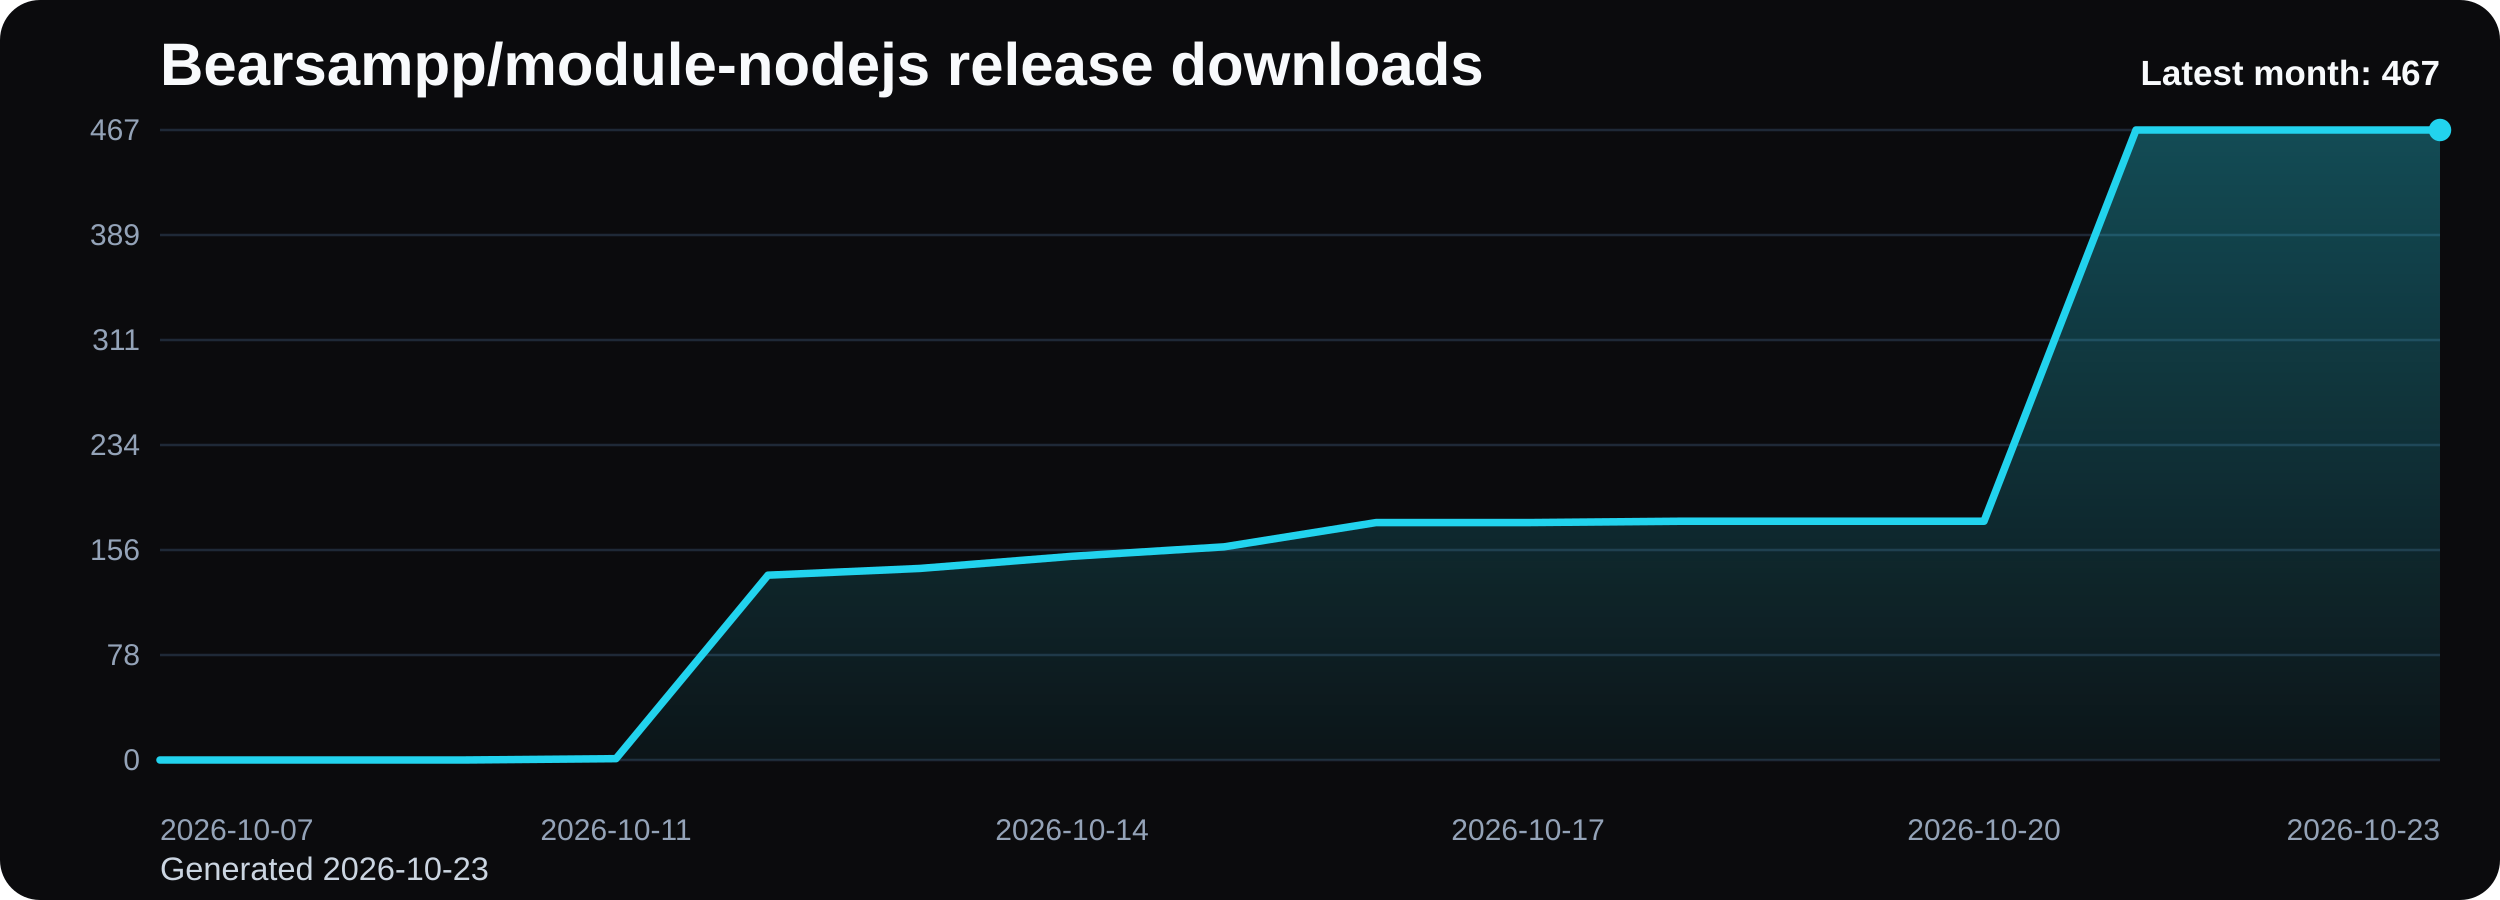
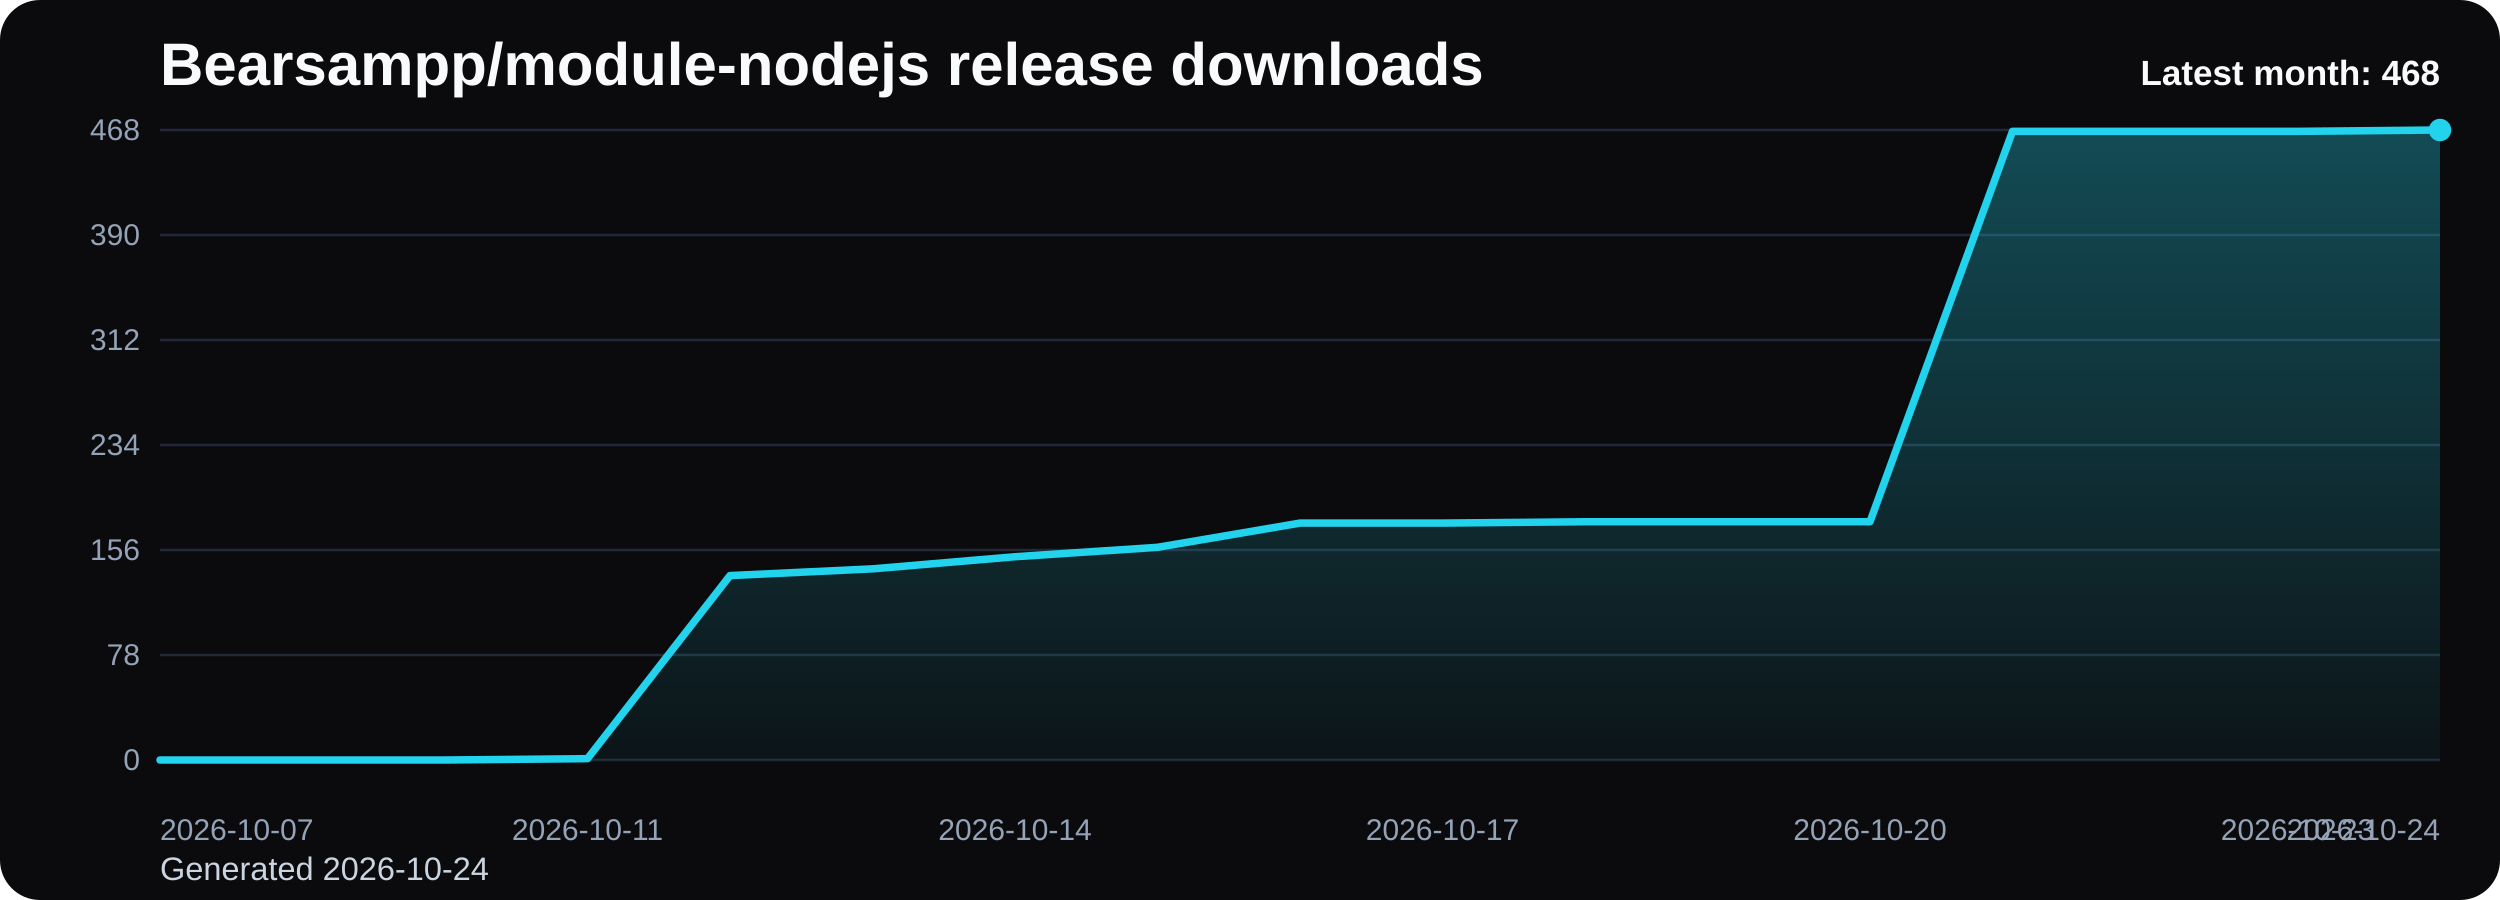
<svg xmlns="http://www.w3.org/2000/svg" viewBox="0 0 1000 360" role="img" aria-label="Bearsampp/module-nodejs release downloads chart">
  <defs>
    <linearGradient id="fill-monthly-black" x1="0" y1="0" x2="0" y2="1">
      <stop offset="0%" stop-color="#22d3ee" stop-opacity="0.32" />
      <stop offset="100%" stop-color="#22d3ee" stop-opacity="0.05" />
    </linearGradient>
    <style>
      .bg { fill: #0b0b0d; }
      .title { font: 700 24px Arial, sans-serif; fill: #f8fafc; }
      .sub { font: 400 13px Arial, sans-serif; fill: #cbd5e1; }
      .grid { stroke: #1f2937; stroke-width: 1; }
      .axis { font: 400 12px Arial, sans-serif; fill: #94a3b8; }
      .line { fill: none; stroke: #22d3ee; stroke-width: 3; stroke-linecap: round; stroke-linejoin: round; }
      .dot { fill: #22d3ee; }
      .value { font: 600 11px Arial, sans-serif; fill: #cbd5e1; }
      .latest { font: 700 14px Arial, sans-serif; fill: #f8fafc; }
    </style>
  </defs>
  <rect class="bg" x="0" y="0" width="1000" height="360" rx="16" />
  <text class="title" x="64" y="34">Bearsampp/module-nodejs release downloads</text>
-   <text class="sub" x="64" y="352">Generated 2026-10-23</text>
+   <text class="sub" x="64" y="352">Generated 2026-10-24</text>
  <line x1="64" y1="52.00" x2="976" y2="52.00" class="grid" />
-   <text x="56" y="56.00" text-anchor="end" class="axis">467</text>
+   <text x="56" y="56.00" text-anchor="end" class="axis">468</text>
  <line x1="64" y1="94.00" x2="976" y2="94.00" class="grid" />
-   <text x="56" y="98.00" text-anchor="end" class="axis">389</text>
+   <text x="56" y="98.00" text-anchor="end" class="axis">390</text>
  <line x1="64" y1="136.00" x2="976" y2="136.00" class="grid" />
-   <text x="56" y="140.00" text-anchor="end" class="axis">311</text>
+   <text x="56" y="140.00" text-anchor="end" class="axis">312</text>
  <line x1="64" y1="178.00" x2="976" y2="178.00" class="grid" />
  <text x="56" y="182.00" text-anchor="end" class="axis">234</text>
  <line x1="64" y1="220.00" x2="976" y2="220.00" class="grid" />
  <text x="56" y="224.00" text-anchor="end" class="axis">156</text>
  <line x1="64" y1="262.00" x2="976" y2="262.00" class="grid" />
  <text x="56" y="266.00" text-anchor="end" class="axis">78</text>
  <line x1="64" y1="304.00" x2="976" y2="304.00" class="grid" />
  <text x="56" y="308.00" text-anchor="end" class="axis">0</text>
-   <path d="M 64.00 304 L 64.00 304.00 L 124.80 304.00 L 185.60 304.00 L 246.40 303.46 L 307.20 230.07 L 368.00 227.37 L 428.80 222.52 L 489.60 218.74 L 550.40 209.03 L 611.20 209.03 L 672.00 208.49 L 732.80 208.49 L 793.60 208.49 L 854.40 52.00 L 915.20 52.00 L 976.00 52.00 L 976.00 304 Z" fill="url(#fill-monthly-black)" />
-   <polyline class="line" points="64.00,304.00 124.80,304.00 185.60,304.00 246.40,303.46 307.20,230.07 368.00,227.37 428.80,222.52 489.60,218.74 550.40,209.03 611.20,209.03 672.00,208.49 732.80,208.49 793.60,208.49 854.40,52.00 915.20,52.00 976.00,52.00" />
+   <path d="M 64.00 304 L 64.00 304.00 L 121.00 304.00 L 178.00 304.00 L 235.00 303.46 L 292.00 230.23 L 349.00 227.54 L 406.00 222.69 L 463.00 218.92 L 520.00 209.23 L 577.00 209.23 L 634.00 208.69 L 691.00 208.69 L 748.00 208.69 L 805.00 52.54 L 862.00 52.54 L 919.00 52.54 L 976.00 52.00 L 976.00 304 Z" fill="url(#fill-monthly-black)" />
+   <polyline class="line" points="64.00,304.00 121.00,304.00 178.00,304.00 235.00,303.46 292.00,230.23 349.00,227.54 406.00,222.69 463.00,218.92 520.00,209.23 577.00,209.23 634.00,208.69 691.00,208.69 748.00,208.69 805.00,52.54 862.00,52.54 919.00,52.54 976.00,52.00" />
  <circle class="dot" cx="976.00" cy="52.00" r="4.5" />
  <text class="axis" x="64.00" y="336" text-anchor="start">2026-10-07</text>
-   <text class="axis" x="246.40" y="336" text-anchor="middle">2026-10-11</text>
-   <text class="axis" x="428.80" y="336" text-anchor="middle">2026-10-14</text>
-   <text class="axis" x="611.20" y="336" text-anchor="middle">2026-10-17</text>
-   <text class="axis" x="793.60" y="336" text-anchor="middle">2026-10-20</text>
-   <text class="axis" x="976.00" y="336" text-anchor="end">2026-10-23</text>
-   <text class="latest" x="976" y="34" text-anchor="end">Latest month: 467</text>
+   <text class="axis" x="235.00" y="336" text-anchor="middle">2026-10-11</text>
+   <text class="axis" x="406.00" y="336" text-anchor="middle">2026-10-14</text>
+   <text class="axis" x="577.00" y="336" text-anchor="middle">2026-10-17</text>
+   <text class="axis" x="748.00" y="336" text-anchor="middle">2026-10-20</text>
+   <text class="axis" x="919.00" y="336" text-anchor="middle">2026-10-23</text>
+   <text class="axis" x="976.00" y="336" text-anchor="end">2026-10-24</text>
+   <text class="latest" x="976" y="34" text-anchor="end">Latest month: 468</text>
</svg>
